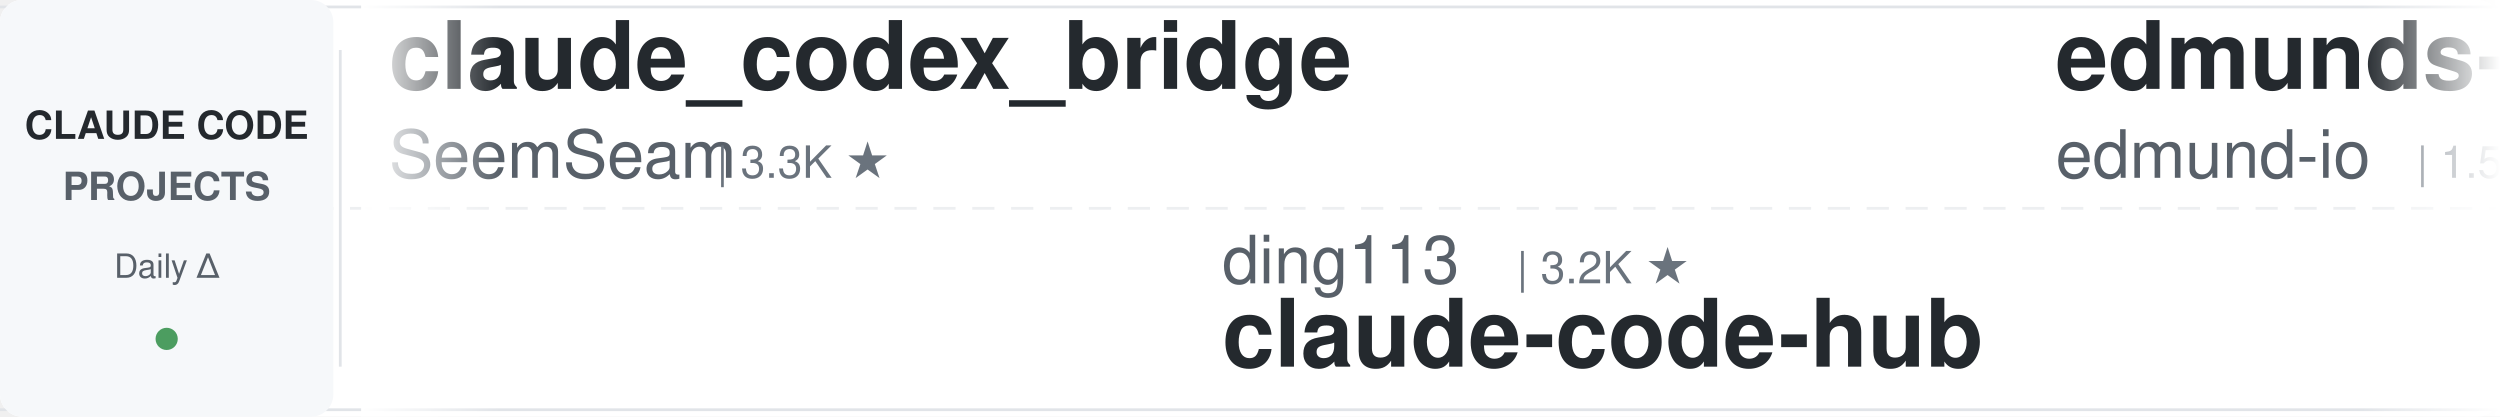
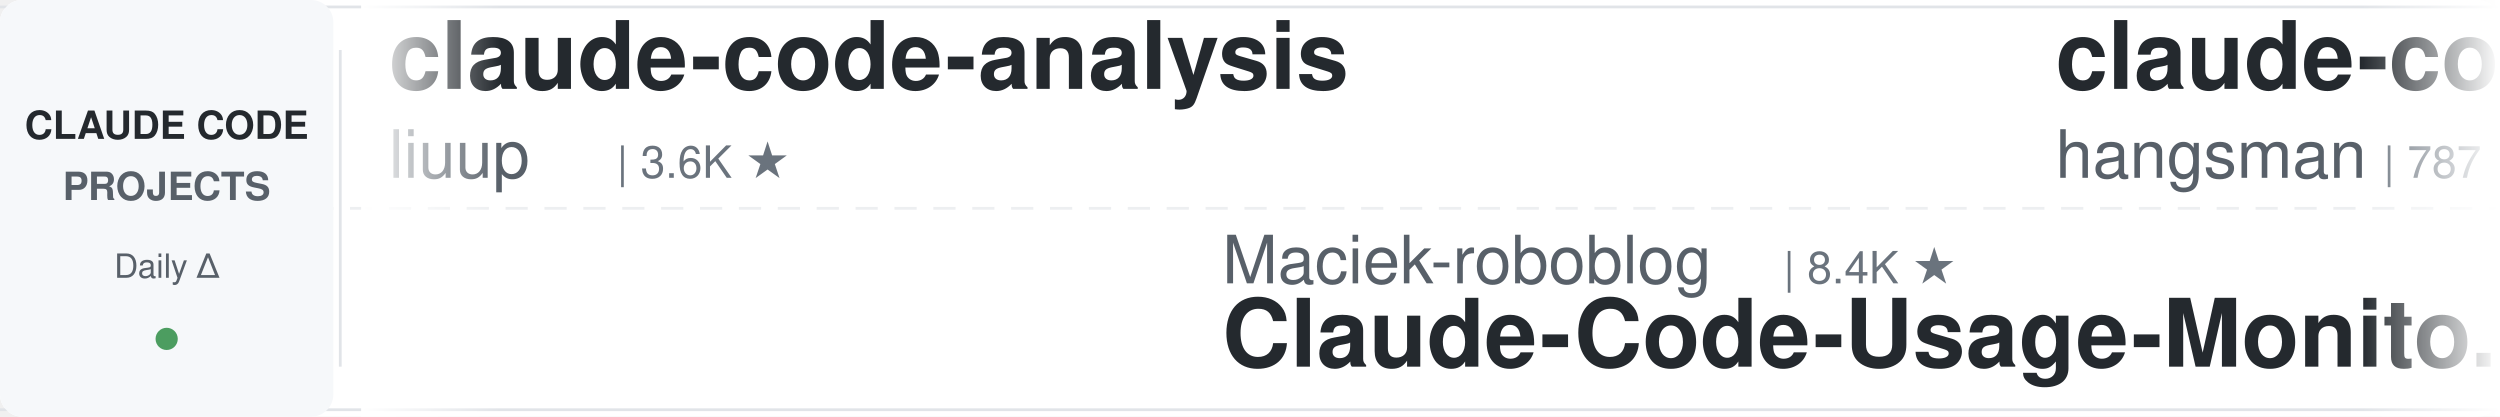
<svg xmlns="http://www.w3.org/2000/svg" width="900" height="150">
  <defs>
    <linearGradient id="leftFade" x1="0%" y1="0%" x2="100%" y2="0%">
      <stop offset="0%" style="stop-color:#ffffff;stop-opacity:1" />
      <stop offset="100%" style="stop-color:#ffffff;stop-opacity:0" />
    </linearGradient>
    <linearGradient id="rightFade" x1="0%" y1="0%" x2="100%" y2="0%">
      <stop offset="0%" style="stop-color:#ffffff;stop-opacity:0" />
      <stop offset="100%" style="stop-color:#ffffff;stop-opacity:1" />
    </linearGradient>
  </defs>
  <rect width="900" height="150" fill="#ffffff" rx="8" />
  <rect x="0" y="2" width="900" height="1" fill="#e1e4e8" />
  <rect x="0" y="147" width="900" height="1" fill="#e1e4e8" />
  <line x1="0" y1="75" x2="900" y2="75" stroke="#e1e4e8" stroke-width="1" stroke-dasharray="8 6" opacity="0.6" />
  <rect x="0" y="0" width="120" height="150" fill="#f6f8fa" rx="8" />
  <text x="60" y="50" font-family="-apple-system, BlinkMacSystemFont, 'Segoe UI', Helvetica, Arial, sans-serif" font-size="14" font-weight="600" fill="#24292e" text-anchor="middle">CLAUDE CODE</text>
  <text x="60" y="72" font-family="-apple-system, BlinkMacSystemFont, 'Segoe UI', Helvetica, Arial, sans-serif" font-size="14" font-weight="600" fill="#586069" text-anchor="middle">PROJECTS</text>
  <text x="60" y="100" font-family="-apple-system, BlinkMacSystemFont, 'Segoe UI', Helvetica, Arial, sans-serif" font-size="12" font-weight="500" fill="#586069" text-anchor="middle">Daily Δ</text>
  <circle cx="60" cy="122" r="4" fill="#22863a" opacity="0.8" />
  <rect x="122" y="18" width="1" height="114" fill="#e1e4e8" />
  <clipPath id="tickerClip">
    <rect x="130" y="0" width="770" height="150" />
  </clipPath>
  <g clip-path="url(#tickerClip)">
    <g id="tickerItems">
      <animateTransform attributeName="transform" attributeType="XML" type="translate" from="0 0" to="-3000 0" dur="54s" repeatCount="indefinite" />
      <g transform="translate(0, 0)">
-         <text x="140" y="32" font-family="-apple-system, BlinkMacSystemFont, 'Segoe UI', Helvetica, Arial, sans-serif" font-size="34" font-weight="600" fill="#24292e">claude_codex_bridge</text>
-         <text x="140" y="64" font-family="-apple-system, BlinkMacSystemFont, 'Segoe UI', Helvetica, Arial, sans-serif" font-size="24" font-weight="400" fill="#586069">SeemSeam</text>
-         <text x="258" y="64" font-family="-apple-system, BlinkMacSystemFont, 'Segoe UI', Helvetica, Arial, sans-serif" font-size="16" font-weight="500" fill="#6a737d">| 3.3K ★</text>
+         <text x="140" y="32" font-family="-apple-system, BlinkMacSystemFont, 'Segoe UI', Helvetica, Arial, sans-serif" font-size="34" font-weight="600" fill="#24292e">claude-code-analysis</text>
+         <text x="140" y="64" font-family="-apple-system, BlinkMacSystemFont, 'Segoe UI', Helvetica, Arial, sans-serif" font-size="24" font-weight="400" fill="#586069">liuup</text>
+         <text x="222" y="64" font-family="-apple-system, BlinkMacSystemFont, 'Segoe UI', Helvetica, Arial, sans-serif" font-size="16" font-weight="500" fill="#6a737d">| 3.6K ★</text>
      </g>
      <g transform="translate(300, 0)">
-         <text x="140" y="102" font-family="-apple-system, BlinkMacSystemFont, 'Segoe UI', Helvetica, Arial, sans-serif" font-size="24" font-weight="400" fill="#586069">ding113</text>
-         <text x="246" y="102" font-family="-apple-system, BlinkMacSystemFont, 'Segoe UI', Helvetica, Arial, sans-serif" font-size="16" font-weight="500" fill="#6a737d">| 3.2K ★</text>
-         <text x="140" y="132" font-family="-apple-system, BlinkMacSystemFont, 'Segoe UI', Helvetica, Arial, sans-serif" font-size="34" font-weight="600" fill="#24292e">claude-code-hub</text>
+         <text x="140" y="102" font-family="-apple-system, BlinkMacSystemFont, 'Segoe UI', Helvetica, Arial, sans-serif" font-size="24" font-weight="400" fill="#586069">Maciek-roboblog</text>
+         <text x="342" y="102" font-family="-apple-system, BlinkMacSystemFont, 'Segoe UI', Helvetica, Arial, sans-serif" font-size="16" font-weight="500" fill="#6a737d">| 8.4K ★</text>
+         <text x="140" y="132" font-family="-apple-system, BlinkMacSystemFont, 'Segoe UI', Helvetica, Arial, sans-serif" font-size="34" font-weight="600" fill="#24292e">Claude-Code-Usage-Monito...</text>
      </g>
      <g transform="translate(600, 0)">
-         <text x="140" y="32" font-family="-apple-system, BlinkMacSystemFont, 'Segoe UI', Helvetica, Arial, sans-serif" font-size="34" font-weight="600" fill="#24292e">edmunds-claude-code</text>
-         <text x="140" y="64" font-family="-apple-system, BlinkMacSystemFont, 'Segoe UI', Helvetica, Arial, sans-serif" font-size="24" font-weight="400" fill="#586069">edmund-io</text>
-         <text x="270" y="64" font-family="-apple-system, BlinkMacSystemFont, 'Segoe UI', Helvetica, Arial, sans-serif" font-size="16" font-weight="500" fill="#6a737d">| 1.5K ★</text>
+         <text x="140" y="32" font-family="-apple-system, BlinkMacSystemFont, 'Segoe UI', Helvetica, Arial, sans-serif" font-size="34" font-weight="600" fill="#24292e">claude-code-source</text>
+         <text x="140" y="64" font-family="-apple-system, BlinkMacSystemFont, 'Segoe UI', Helvetica, Arial, sans-serif" font-size="24" font-weight="400" fill="#586069">hangsman</text>
+         <text x="258" y="64" font-family="-apple-system, BlinkMacSystemFont, 'Segoe UI', Helvetica, Arial, sans-serif" font-size="16" font-weight="500" fill="#6a737d">| 787 ★</text>
      </g>
      <g transform="translate(900, 0)">
-         <text x="140" y="102" font-family="-apple-system, BlinkMacSystemFont, 'Segoe UI', Helvetica, Arial, sans-serif" font-size="24" font-weight="400" fill="#586069">frankbria</text>
-         <text x="270" y="102" font-family="-apple-system, BlinkMacSystemFont, 'Segoe UI', Helvetica, Arial, sans-serif" font-size="16" font-weight="500" fill="#6a737d">| 9.5K ★</text>
-         <text x="140" y="132" font-family="-apple-system, BlinkMacSystemFont, 'Segoe UI', Helvetica, Arial, sans-serif" font-size="34" font-weight="600" fill="#24292e">ralph-claude-code</text>
+         <text x="140" y="102" font-family="-apple-system, BlinkMacSystemFont, 'Segoe UI', Helvetica, Arial, sans-serif" font-size="24" font-weight="400" fill="#586069">Donchitos</text>
+         <text x="270" y="102" font-family="-apple-system, BlinkMacSystemFont, 'Segoe UI', Helvetica, Arial, sans-serif" font-size="16" font-weight="500" fill="#6a737d">| 23.0K ★</text>
+         <text x="140" y="132" font-family="-apple-system, BlinkMacSystemFont, 'Segoe UI', Helvetica, Arial, sans-serif" font-size="34" font-weight="600" fill="#24292e">Claude-Code-Game-Studios</text>
      </g>
      <g transform="translate(1200, 0)">
-         <text x="140" y="32" font-family="-apple-system, BlinkMacSystemFont, 'Segoe UI', Helvetica, Arial, sans-serif" font-size="34" font-weight="600" fill="#24292e">claude-code-source</text>
-         <text x="140" y="64" font-family="-apple-system, BlinkMacSystemFont, 'Segoe UI', Helvetica, Arial, sans-serif" font-size="24" font-weight="400" fill="#586069">JrCx7scC</text>
-         <text x="258" y="64" font-family="-apple-system, BlinkMacSystemFont, 'Segoe UI', Helvetica, Arial, sans-serif" font-size="16" font-weight="500" fill="#6a737d">| 371 ★</text>
-       </g>
-       <g transform="translate(1500, 0)">
-         <text x="140" y="102" font-family="-apple-system, BlinkMacSystemFont, 'Segoe UI', Helvetica, Arial, sans-serif" font-size="24" font-weight="400" fill="#586069">anthropics</text>
-         <text x="282" y="102" font-family="-apple-system, BlinkMacSystemFont, 'Segoe UI', Helvetica, Arial, sans-serif" font-size="16" font-weight="500" fill="#6a737d">| 161.4K ★</text>
-         <text x="140" y="132" font-family="-apple-system, BlinkMacSystemFont, 'Segoe UI', Helvetica, Arial, sans-serif" font-size="34" font-weight="600" fill="#24292e">skills</text>
-       </g>
-       <g transform="translate(1800, 0)">
-         <text x="140" y="32" font-family="-apple-system, BlinkMacSystemFont, 'Segoe UI', Helvetica, Arial, sans-serif" font-size="34" font-weight="600" fill="#24292e">claude-code-proxy</text>
-         <text x="140" y="64" font-family="-apple-system, BlinkMacSystemFont, 'Segoe UI', Helvetica, Arial, sans-serif" font-size="24" font-weight="400" fill="#586069">fuergaosi233</text>
-         <text x="306" y="64" font-family="-apple-system, BlinkMacSystemFont, 'Segoe UI', Helvetica, Arial, sans-serif" font-size="16" font-weight="500" fill="#6a737d">| 2.7K ★</text>
-       </g>
-       <g transform="translate(2100, 0)">
-         <text x="140" y="102" font-family="-apple-system, BlinkMacSystemFont, 'Segoe UI', Helvetica, Arial, sans-serif" font-size="24" font-weight="400" fill="#586069">Piebald-AI</text>
-         <text x="282" y="102" font-family="-apple-system, BlinkMacSystemFont, 'Segoe UI', Helvetica, Arial, sans-serif" font-size="16" font-weight="500" fill="#6a737d">| 11.8K ★</text>
-         <text x="140" y="132" font-family="-apple-system, BlinkMacSystemFont, 'Segoe UI', Helvetica, Arial, sans-serif" font-size="34" font-weight="600" fill="#24292e">claude-code-system-promp...</text>
-       </g>
-       <g transform="translate(2400, 0)">
        <text x="140" y="32" font-family="-apple-system, BlinkMacSystemFont, 'Segoe UI', Helvetica, Arial, sans-serif" font-size="34" font-weight="600" fill="#24292e">arcads-claude-code</text>
        <text x="140" y="64" font-family="-apple-system, BlinkMacSystemFont, 'Segoe UI', Helvetica, Arial, sans-serif" font-size="24" font-weight="400" fill="#586069">krusemediallc</text>
        <text x="318" y="64" font-family="-apple-system, BlinkMacSystemFont, 'Segoe UI', Helvetica, Arial, sans-serif" font-size="16" font-weight="500" fill="#6a737d">| 1.0K ★</text>
      </g>
+       <g transform="translate(1500, 0)">
+         <text x="140" y="102" font-family="-apple-system, BlinkMacSystemFont, 'Segoe UI', Helvetica, Arial, sans-serif" font-size="24" font-weight="400" fill="#586069">affaan-m</text>
+         <text x="258" y="102" font-family="-apple-system, BlinkMacSystemFont, 'Segoe UI', Helvetica, Arial, sans-serif" font-size="16" font-weight="500" fill="#6a737d">| 230.1K ★</text>
+         <text x="140" y="132" font-family="-apple-system, BlinkMacSystemFont, 'Segoe UI', Helvetica, Arial, sans-serif" font-size="34" font-weight="600" fill="#24292e">ECC</text>
+       </g>
+       <g transform="translate(1800, 0)">
+         <text x="140" y="32" font-family="-apple-system, BlinkMacSystemFont, 'Segoe UI', Helvetica, Arial, sans-serif" font-size="34" font-weight="600" fill="#24292e">claude-skills</text>
+         <text x="140" y="64" font-family="-apple-system, BlinkMacSystemFont, 'Segoe UI', Helvetica, Arial, sans-serif" font-size="24" font-weight="400" fill="#586069">alirezarezvani</text>
+         <text x="330" y="64" font-family="-apple-system, BlinkMacSystemFont, 'Segoe UI', Helvetica, Arial, sans-serif" font-size="16" font-weight="500" fill="#6a737d">| 22.6K ★</text>
+       </g>
+       <g transform="translate(2100, 0)">
+         <text x="140" y="102" font-family="-apple-system, BlinkMacSystemFont, 'Segoe UI', Helvetica, Arial, sans-serif" font-size="24" font-weight="400" fill="#586069">diet103</text>
+         <text x="246" y="102" font-family="-apple-system, BlinkMacSystemFont, 'Segoe UI', Helvetica, Arial, sans-serif" font-size="16" font-weight="500" fill="#6a737d">| 9.7K ★</text>
+         <text x="140" y="132" font-family="-apple-system, BlinkMacSystemFont, 'Segoe UI', Helvetica, Arial, sans-serif" font-size="34" font-weight="600" fill="#24292e">claude-code-infrastructu...</text>
+       </g>
+       <g transform="translate(2400, 0)">
+         <text x="140" y="32" font-family="-apple-system, BlinkMacSystemFont, 'Segoe UI', Helvetica, Arial, sans-serif" font-size="34" font-weight="600" fill="#24292e">claude-code-transcripts</text>
+         <text x="140" y="64" font-family="-apple-system, BlinkMacSystemFont, 'Segoe UI', Helvetica, Arial, sans-serif" font-size="24" font-weight="400" fill="#586069">simonw</text>
+         <text x="234" y="64" font-family="-apple-system, BlinkMacSystemFont, 'Segoe UI', Helvetica, Arial, sans-serif" font-size="16" font-weight="500" fill="#6a737d">| 1.6K ★</text>
+       </g>
      <g transform="translate(2700, 0)">
+         <text x="140" y="102" font-family="-apple-system, BlinkMacSystemFont, 'Segoe UI', Helvetica, Arial, sans-serif" font-size="24" font-weight="400" fill="#586069">Pimzino</text>
+         <text x="246" y="102" font-family="-apple-system, BlinkMacSystemFont, 'Segoe UI', Helvetica, Arial, sans-serif" font-size="16" font-weight="500" fill="#6a737d">| 3.8K ★</text>
+         <text x="140" y="132" font-family="-apple-system, BlinkMacSystemFont, 'Segoe UI', Helvetica, Arial, sans-serif" font-size="34" font-weight="600" fill="#24292e">claude-code-spec-workflo...</text>
+       </g>
+       <g transform="translate(3000, 0)">
+         <text x="140" y="32" font-family="-apple-system, BlinkMacSystemFont, 'Segoe UI', Helvetica, Arial, sans-serif" font-size="34" font-weight="600" fill="#24292e">claude-code-analysis</text>
+         <text x="140" y="64" font-family="-apple-system, BlinkMacSystemFont, 'Segoe UI', Helvetica, Arial, sans-serif" font-size="24" font-weight="400" fill="#586069">liuup</text>
+         <text x="222" y="64" font-family="-apple-system, BlinkMacSystemFont, 'Segoe UI', Helvetica, Arial, sans-serif" font-size="16" font-weight="500" fill="#6a737d">| 3.6K ★</text>
+       </g>
+       <g transform="translate(3300, 0)">
+         <text x="140" y="102" font-family="-apple-system, BlinkMacSystemFont, 'Segoe UI', Helvetica, Arial, sans-serif" font-size="24" font-weight="400" fill="#586069">Maciek-roboblog</text>
+         <text x="342" y="102" font-family="-apple-system, BlinkMacSystemFont, 'Segoe UI', Helvetica, Arial, sans-serif" font-size="16" font-weight="500" fill="#6a737d">| 8.4K ★</text>
+         <text x="140" y="132" font-family="-apple-system, BlinkMacSystemFont, 'Segoe UI', Helvetica, Arial, sans-serif" font-size="34" font-weight="600" fill="#24292e">Claude-Code-Usage-Monito...</text>
+       </g>
+       <g transform="translate(3600, 0)">
+         <text x="140" y="32" font-family="-apple-system, BlinkMacSystemFont, 'Segoe UI', Helvetica, Arial, sans-serif" font-size="34" font-weight="600" fill="#24292e">claude-code-source</text>
+         <text x="140" y="64" font-family="-apple-system, BlinkMacSystemFont, 'Segoe UI', Helvetica, Arial, sans-serif" font-size="24" font-weight="400" fill="#586069">hangsman</text>
+         <text x="258" y="64" font-family="-apple-system, BlinkMacSystemFont, 'Segoe UI', Helvetica, Arial, sans-serif" font-size="16" font-weight="500" fill="#6a737d">| 787 ★</text>
+       </g>
+       <g transform="translate(3900, 0)">
        <text x="140" y="102" font-family="-apple-system, BlinkMacSystemFont, 'Segoe UI', Helvetica, Arial, sans-serif" font-size="24" font-weight="400" fill="#586069">Donchitos</text>
        <text x="270" y="102" font-family="-apple-system, BlinkMacSystemFont, 'Segoe UI', Helvetica, Arial, sans-serif" font-size="16" font-weight="500" fill="#6a737d">| 23.0K ★</text>
        <text x="140" y="132" font-family="-apple-system, BlinkMacSystemFont, 'Segoe UI', Helvetica, Arial, sans-serif" font-size="34" font-weight="600" fill="#24292e">Claude-Code-Game-Studios</text>
-       </g>
-       <g transform="translate(3000, 0)">
-         <text x="140" y="32" font-family="-apple-system, BlinkMacSystemFont, 'Segoe UI', Helvetica, Arial, sans-serif" font-size="34" font-weight="600" fill="#24292e">claude_codex_bridge</text>
-         <text x="140" y="64" font-family="-apple-system, BlinkMacSystemFont, 'Segoe UI', Helvetica, Arial, sans-serif" font-size="24" font-weight="400" fill="#586069">SeemSeam</text>
-         <text x="258" y="64" font-family="-apple-system, BlinkMacSystemFont, 'Segoe UI', Helvetica, Arial, sans-serif" font-size="16" font-weight="500" fill="#6a737d">| 3.3K ★</text>
-       </g>
-       <g transform="translate(3300, 0)">
-         <text x="140" y="102" font-family="-apple-system, BlinkMacSystemFont, 'Segoe UI', Helvetica, Arial, sans-serif" font-size="24" font-weight="400" fill="#586069">ding113</text>
-         <text x="246" y="102" font-family="-apple-system, BlinkMacSystemFont, 'Segoe UI', Helvetica, Arial, sans-serif" font-size="16" font-weight="500" fill="#6a737d">| 3.2K ★</text>
-         <text x="140" y="132" font-family="-apple-system, BlinkMacSystemFont, 'Segoe UI', Helvetica, Arial, sans-serif" font-size="34" font-weight="600" fill="#24292e">claude-code-hub</text>
-       </g>
-       <g transform="translate(3600, 0)">
-         <text x="140" y="32" font-family="-apple-system, BlinkMacSystemFont, 'Segoe UI', Helvetica, Arial, sans-serif" font-size="34" font-weight="600" fill="#24292e">edmunds-claude-code</text>
-         <text x="140" y="64" font-family="-apple-system, BlinkMacSystemFont, 'Segoe UI', Helvetica, Arial, sans-serif" font-size="24" font-weight="400" fill="#586069">edmund-io</text>
-         <text x="270" y="64" font-family="-apple-system, BlinkMacSystemFont, 'Segoe UI', Helvetica, Arial, sans-serif" font-size="16" font-weight="500" fill="#6a737d">| 1.5K ★</text>
-       </g>
-       <g transform="translate(3900, 0)">
-         <text x="140" y="102" font-family="-apple-system, BlinkMacSystemFont, 'Segoe UI', Helvetica, Arial, sans-serif" font-size="24" font-weight="400" fill="#586069">frankbria</text>
-         <text x="270" y="102" font-family="-apple-system, BlinkMacSystemFont, 'Segoe UI', Helvetica, Arial, sans-serif" font-size="16" font-weight="500" fill="#6a737d">| 9.5K ★</text>
-         <text x="140" y="132" font-family="-apple-system, BlinkMacSystemFont, 'Segoe UI', Helvetica, Arial, sans-serif" font-size="34" font-weight="600" fill="#24292e">ralph-claude-code</text>
      </g>
    </g>
  </g>
  <rect x="130" y="0" width="50" height="150" fill="url(#leftFade)" />
  <rect x="850" y="0" width="50" height="150" fill="url(#rightFade)" />
</svg>
